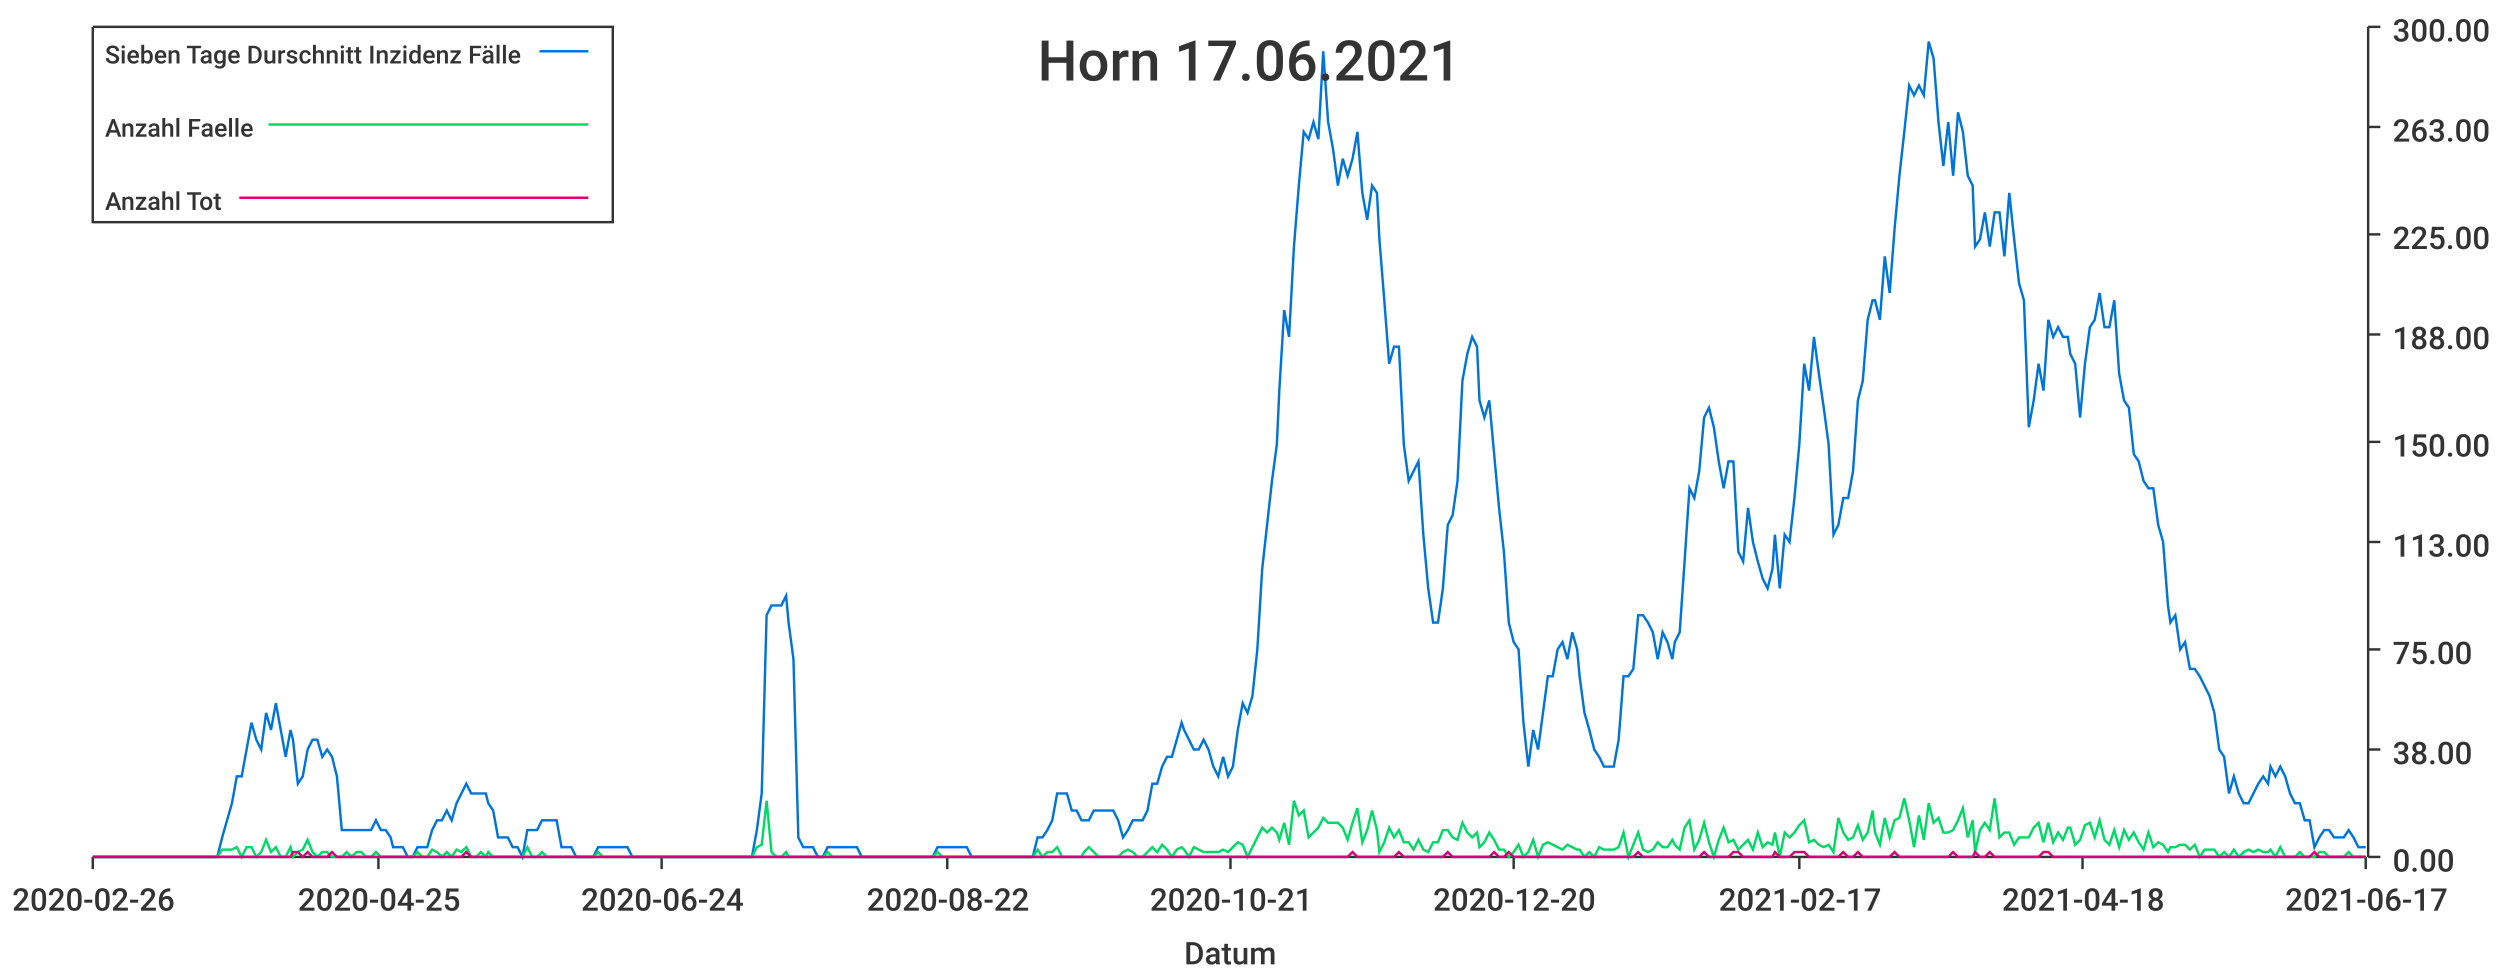
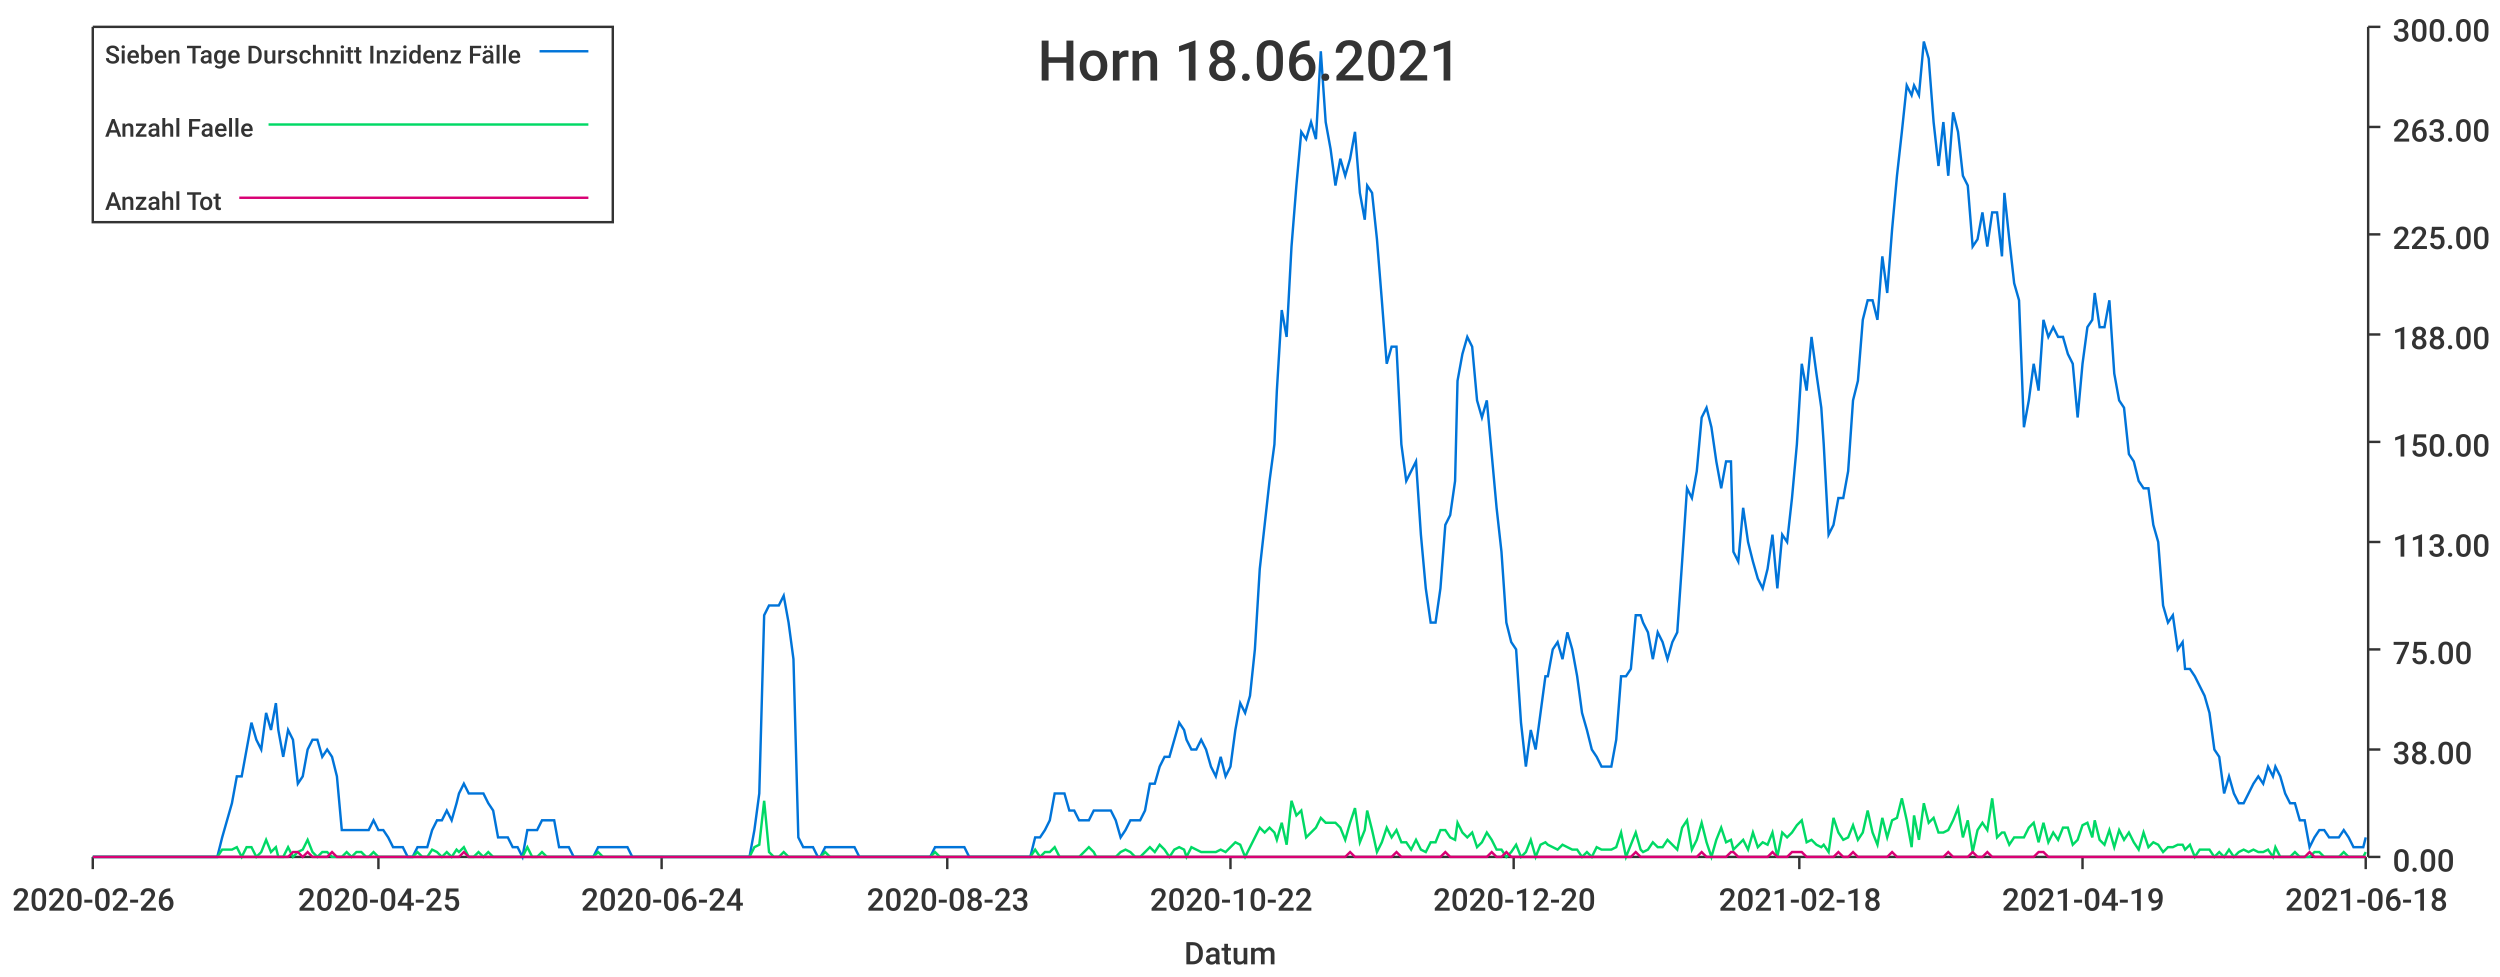
<svg xmlns="http://www.w3.org/2000/svg" width="1024" height="400">\n<path d="M 0 0 L 1024 0 L 1024 400 L 0 400 L 0 0" style="stroke-width:0;stroke:rgba(255,255,255,1.0);fill:rgba(255,255,255,1.0)" />
  <path d="M 38 11 L 969 11 L 969 351 L 38 351 L 38 11" style="stroke-width:0;stroke:rgba(255,255,255,1.0);fill:rgba(255,255,255,1.0)" />
  <path d="M 38 351 L 969 351" style="stroke-width:1;stroke:rgba(51,51,51,1.0);fill:none" />
  <path d="M 38 351 L 38 356" style="stroke-width:1;stroke:rgba(51,51,51,1.0);fill:none" />
  <text x="5" y="373" style="stroke-width:0;stroke:none;fill:rgba(51,51,51,1.0);font-size:12.8px;font-family:'Roboto Medium',sans-serif">2020-02-26</text>
  <path d="M 155 351 L 155 356" style="stroke-width:1;stroke:rgba(51,51,51,1.0);fill:none" />
  <text x="122" y="373" style="stroke-width:0;stroke:none;fill:rgba(51,51,51,1.0);font-size:12.8px;font-family:'Roboto Medium',sans-serif">2020-04-25</text>
  <path d="M 271 351 L 271 356" style="stroke-width:1;stroke:rgba(51,51,51,1.0);fill:none" />
  <text x="238" y="373" style="stroke-width:0;stroke:none;fill:rgba(51,51,51,1.0);font-size:12.8px;font-family:'Roboto Medium',sans-serif">2020-06-24</text>
  <path d="M 388 351 L 388 356" style="stroke-width:1;stroke:rgba(51,51,51,1.0);fill:none" />
-   <text x="355" y="373" style="stroke-width:0;stroke:none;fill:rgba(51,51,51,1.0);font-size:12.8px;font-family:'Roboto Medium',sans-serif">2020-08-22</text>
+   <text x="355" y="373" style="stroke-width:0;stroke:none;fill:rgba(51,51,51,1.0);font-size:12.8px;font-family:'Roboto Medium',sans-serif">2020-08-23</text>
  <path d="M 504 351 L 504 356" style="stroke-width:1;stroke:rgba(51,51,51,1.0);fill:none" />
-   <text x="471" y="373" style="stroke-width:0;stroke:none;fill:rgba(51,51,51,1.0);font-size:12.8px;font-family:'Roboto Medium',sans-serif">2020-10-21</text>
+   <text x="471" y="373" style="stroke-width:0;stroke:none;fill:rgba(51,51,51,1.0);font-size:12.8px;font-family:'Roboto Medium',sans-serif">2020-10-22</text>
  <path d="M 620 351 L 620 356" style="stroke-width:1;stroke:rgba(51,51,51,1.0);fill:none" />
  <text x="587" y="373" style="stroke-width:0;stroke:none;fill:rgba(51,51,51,1.0);font-size:12.8px;font-family:'Roboto Medium',sans-serif">2020-12-20</text>
  <path d="M 737 351 L 737 356" style="stroke-width:1;stroke:rgba(51,51,51,1.0);fill:none" />
-   <text x="704" y="373" style="stroke-width:0;stroke:none;fill:rgba(51,51,51,1.0);font-size:12.8px;font-family:'Roboto Medium',sans-serif">2021-02-17</text>
+   <text x="704" y="373" style="stroke-width:0;stroke:none;fill:rgba(51,51,51,1.0);font-size:12.8px;font-family:'Roboto Medium',sans-serif">2021-02-18</text>
  <path d="M 853 351 L 853 356" style="stroke-width:1;stroke:rgba(51,51,51,1.0);fill:none" />
-   <text x="820" y="373" style="stroke-width:0;stroke:none;fill:rgba(51,51,51,1.0);font-size:12.8px;font-family:'Roboto Medium',sans-serif">2021-04-18</text>
+   <text x="820" y="373" style="stroke-width:0;stroke:none;fill:rgba(51,51,51,1.0);font-size:12.8px;font-family:'Roboto Medium',sans-serif">2021-04-19</text>
  <path d="M 969 351 L 969 356" style="stroke-width:1;stroke:rgba(51,51,51,1.0);fill:none" />
-   <text x="936" y="373" style="stroke-width:0;stroke:none;fill:rgba(51,51,51,1.0);font-size:12.8px;font-family:'Roboto Medium',sans-serif">2021-06-17</text>
+   <text x="936" y="373" style="stroke-width:0;stroke:none;fill:rgba(51,51,51,1.0);font-size:12.8px;font-family:'Roboto Medium',sans-serif">2021-06-18</text>
  <text x="485" y="395" style="stroke-width:0;stroke:none;fill:rgba(51,51,51,1.0);font-size:12.8px;font-family:'Roboto Medium',sans-serif">Datum</text>
  <path d="M 970 351 L 970 11" style="stroke-width:1;stroke:rgba(51,51,51,1.0);fill:none" />
  <path d="M 970 351 L 975 351" style="stroke-width:1;stroke:rgba(51,51,51,1.0);fill:none" />
  <text x="980" y="357" style="stroke-width:0;stroke:none;fill:rgba(51,51,51,1.0);font-size:12.8px;font-family:'Roboto Medium',sans-serif">0.00</text>
  <path d="M 970 307 L 975 307" style="stroke-width:1;stroke:rgba(51,51,51,1.0);fill:none" />
  <text x="980" y="313" style="stroke-width:0;stroke:none;fill:rgba(51,51,51,1.0);font-size:12.8px;font-family:'Roboto Medium',sans-serif">38.00</text>
  <path d="M 970 266 L 975 266" style="stroke-width:1;stroke:rgba(51,51,51,1.0);fill:none" />
  <text x="980" y="272" style="stroke-width:0;stroke:none;fill:rgba(51,51,51,1.0);font-size:12.8px;font-family:'Roboto Medium',sans-serif">75.00</text>
  <path d="M 970 222 L 975 222" style="stroke-width:1;stroke:rgba(51,51,51,1.0);fill:none" />
  <text x="980" y="228" style="stroke-width:0;stroke:none;fill:rgba(51,51,51,1.0);font-size:12.8px;font-family:'Roboto Medium',sans-serif">113.00</text>
  <path d="M 970 181 L 975 181" style="stroke-width:1;stroke:rgba(51,51,51,1.0);fill:none" />
  <text x="980" y="187" style="stroke-width:0;stroke:none;fill:rgba(51,51,51,1.0);font-size:12.8px;font-family:'Roboto Medium',sans-serif">150.00</text>
  <path d="M 970 137 L 975 137" style="stroke-width:1;stroke:rgba(51,51,51,1.0);fill:none" />
  <text x="980" y="143" style="stroke-width:0;stroke:none;fill:rgba(51,51,51,1.0);font-size:12.8px;font-family:'Roboto Medium',sans-serif">188.00</text>
  <path d="M 970 96 L 975 96" style="stroke-width:1;stroke:rgba(51,51,51,1.0);fill:none" />
  <text x="980" y="102" style="stroke-width:0;stroke:none;fill:rgba(51,51,51,1.0);font-size:12.8px;font-family:'Roboto Medium',sans-serif">225.00</text>
  <path d="M 970 52 L 975 52" style="stroke-width:1;stroke:rgba(51,51,51,1.0);fill:none" />
  <text x="980" y="58" style="stroke-width:0;stroke:none;fill:rgba(51,51,51,1.0);font-size:12.8px;font-family:'Roboto Medium',sans-serif">263.00</text>
  <path d="M 970 11 L 975 11" style="stroke-width:1;stroke:rgba(51,51,51,1.0);fill:none" />
  <text x="980" y="17" style="stroke-width:0;stroke:none;fill:rgba(51,51,51,1.0);font-size:12.8px;font-family:'Roboto Medium',sans-serif">300.00</text>
-   <path d="M 38 351 L 40 351 L 42 351 L 44 351 L 46 351 L 48 351 L 50 351 L 52 351 L 54 351 L 56 351 L 58 351 L 60 351 L 62 351 L 64 351 L 66 351 L 68 351 L 70 351 L 72 351 L 74 351 L 76 351 L 78 351 L 79 351 L 81 351 L 83 351 L 85 351 L 87 351 L 89 351 L 91 343 L 93 336 L 95 329 L 97 318 L 99 318 L 101 307 L 103 296 L 105 303 L 107 307 L 109 292 L 111 299 L 113 288 L 115 299 L 117 310 L 119 299 L 120 303 L 122 321 L 124 318 L 126 307 L 128 303 L 130 303 L 132 310 L 134 307 L 136 310 L 138 318 L 140 340 L 142 340 L 144 340 L 146 340 L 148 340 L 150 340 L 152 340 L 154 336 L 156 340 L 158 340 L 160 343 L 161 347 L 163 347 L 165 347 L 167 351 L 169 351 L 171 347 L 173 347 L 175 347 L 177 340 L 179 336 L 181 336 L 183 332 L 185 336 L 187 329 L 189 325 L 191 321 L 193 325 L 195 325 L 197 325 L 199 325 L 200 329 L 202 332 L 204 343 L 206 343 L 208 343 L 210 347 L 212 347 L 214 351 L 216 340 L 218 340 L 220 340 L 222 336 L 224 336 L 226 336 L 228 336 L 230 347 L 232 347 L 234 347 L 236 351 L 238 351 L 240 351 L 241 351 L 243 351 L 245 347 L 247 347 L 249 347 L 251 347 L 253 347 L 255 347 L 257 347 L 259 351 L 261 351 L 263 351 L 265 351 L 267 351 L 269 351 L 271 351 L 273 351 L 275 351 L 277 351 L 279 351 L 281 351 L 282 351 L 284 351 L 286 351 L 288 351 L 290 351 L 292 351 L 294 351 L 296 351 L 298 351 L 300 351 L 302 351 L 304 351 L 306 351 L 308 351 L 310 340 L 312 325 L 314 252 L 316 248 L 318 248 L 320 248 L 322 244 L 323 255 L 325 270 L 327 343 L 329 347 L 331 347 L 333 347 L 335 351 L 337 351 L 339 347 L 341 347 L 343 347 L 345 347 L 347 347 L 349 347 L 351 347 L 353 351 L 355 351 L 357 351 L 359 351 L 361 351 L 362 351 L 364 351 L 366 351 L 368 351 L 370 351 L 372 351 L 374 351 L 376 351 L 378 351 L 380 351 L 382 351 L 384 347 L 386 347 L 388 347 L 390 347 L 392 347 L 394 347 L 396 347 L 398 351 L 400 351 L 402 351 L 403 351 L 405 351 L 407 351 L 409 351 L 411 351 L 413 351 L 415 351 L 417 351 L 419 351 L 421 351 L 423 351 L 425 343 L 427 343 L 429 340 L 431 336 L 433 325 L 435 325 L 437 325 L 439 332 L 441 332 L 443 336 L 444 336 L 446 336 L 448 332 L 450 332 L 452 332 L 454 332 L 456 332 L 458 336 L 460 343 L 462 340 L 464 336 L 466 336 L 468 336 L 470 332 L 472 321 L 474 321 L 476 314 L 478 310 L 480 310 L 482 303 L 484 296 L 485 299 L 487 303 L 489 307 L 491 307 L 493 303 L 495 307 L 497 314 L 499 318 L 501 310 L 503 318 L 505 314 L 507 299 L 509 288 L 511 292 L 513 285 L 515 266 L 517 233 L 519 215 L 521 197 L 523 182 L 524 160 L 526 127 L 528 138 L 530 101 L 532 76 L 534 54 L 536 57 L 538 50 L 540 57 L 542 21 L 544 50 L 546 61 L 548 76 L 550 65 L 552 72 L 554 65 L 556 54 L 558 79 L 560 90 L 562 76 L 564 79 L 565 98 L 567 123 L 569 149 L 571 142 L 573 142 L 575 182 L 577 197 L 579 193 L 581 189 L 583 219 L 585 241 L 587 255 L 589 255 L 591 241 L 593 215 L 595 211 L 597 197 L 599 156 L 601 145 L 603 138 L 605 142 L 606 164 L 608 171 L 610 164 L 612 186 L 614 208 L 616 226 L 618 255 L 620 263 L 622 266 L 624 296 L 626 314 L 628 299 L 630 307 L 632 292 L 634 277 L 636 277 L 638 266 L 640 263 L 642 270 L 644 259 L 646 266 L 647 277 L 649 292 L 651 299 L 653 307 L 655 310 L 657 314 L 659 314 L 661 314 L 663 303 L 665 277 L 667 277 L 669 274 L 671 252 L 673 252 L 675 255 L 677 259 L 679 270 L 681 259 L 683 263 L 685 270 L 686 263 L 688 259 L 690 230 L 692 200 L 694 204 L 696 193 L 698 171 L 700 167 L 702 175 L 704 189 L 706 200 L 708 189 L 710 189 L 712 226 L 714 230 L 716 208 L 718 222 L 720 230 L 722 237 L 724 241 L 726 233 L 727 219 L 729 241 L 731 219 L 733 222 L 735 204 L 737 182 L 739 149 L 741 160 L 743 138 L 745 153 L 747 167 L 749 182 L 751 219 L 753 215 L 755 204 L 757 204 L 759 193 L 761 164 L 763 156 L 765 131 L 767 123 L 768 123 L 770 131 L 772 105 L 774 120 L 776 94 L 778 72 L 780 54 L 782 35 L 784 39 L 786 35 L 788 39 L 790 17 L 792 24 L 794 50 L 796 68 L 798 50 L 800 72 L 802 46 L 804 54 L 806 72 L 808 76 L 809 101 L 811 98 L 813 87 L 815 101 L 817 87 L 819 87 L 821 105 L 823 79 L 825 98 L 827 116 L 829 123 L 831 175 L 833 164 L 835 149 L 837 160 L 839 131 L 841 138 L 843 134 L 845 138 L 847 138 L 848 145 L 850 149 L 852 171 L 854 149 L 856 134 L 858 131 L 860 120 L 862 134 L 864 134 L 866 123 L 868 153 L 870 164 L 872 167 L 874 186 L 876 189 L 878 197 L 880 200 L 882 200 L 884 215 L 886 222 L 888 248 L 889 255 L 891 252 L 893 266 L 895 263 L 897 274 L 899 274 L 901 277 L 903 281 L 905 285 L 907 292 L 909 307 L 911 310 L 913 325 L 915 318 L 917 325 L 919 329 L 921 329 L 923 325 L 925 321 L 927 318 L 929 321 L 930 314 L 932 318 L 934 314 L 936 318 L 938 325 L 940 329 L 942 329 L 944 336 L 946 336 L 948 347 L 950 343 L 952 340 L 954 340 L 956 343 L 958 343 L 960 343 L 962 340 L 964 343 L 966 347 L 968 347 L 969 347" style="stroke-width:1;stroke:rgba(0,116,217,1.0);fill:none" />
-   <path d="M 38 351 L 40 351 L 42 351 L 44 351 L 46 351 L 48 351 L 50 351 L 52 351 L 54 351 L 56 351 L 58 351 L 60 351 L 62 351 L 64 351 L 66 351 L 68 351 L 70 351 L 72 351 L 74 351 L 76 351 L 78 351 L 79 351 L 81 351 L 83 351 L 85 351 L 87 351 L 89 351 L 91 348 L 93 348 L 95 348 L 97 347 L 99 351 L 101 347 L 103 347 L 105 351 L 107 349 L 109 344 L 111 349 L 113 347 L 115 351 L 117 351 L 119 347 L 120 351 L 122 349 L 124 348 L 126 344 L 128 349 L 130 351 L 132 349 L 134 349 L 136 351 L 138 351 L 140 351 L 142 349 L 144 351 L 146 349 L 148 349 L 150 351 L 152 351 L 154 349 L 156 351 L 158 351 L 160 351 L 161 351 L 163 351 L 165 351 L 167 351 L 169 351 L 171 349 L 173 351 L 175 351 L 177 348 L 179 349 L 181 351 L 183 349 L 185 351 L 187 348 L 189 349 L 191 347 L 193 351 L 195 351 L 197 349 L 199 351 L 200 349 L 202 351 L 204 351 L 206 351 L 208 351 L 210 351 L 212 351 L 214 351 L 216 347 L 218 351 L 220 351 L 222 349 L 224 351 L 226 351 L 228 351 L 230 351 L 232 351 L 234 351 L 236 351 L 238 351 L 240 351 L 241 351 L 243 351 L 245 349 L 247 351 L 249 351 L 251 351 L 253 351 L 255 351 L 257 351 L 259 351 L 261 351 L 263 351 L 265 351 L 267 351 L 269 351 L 271 351 L 273 351 L 275 351 L 277 351 L 279 351 L 281 351 L 282 351 L 284 351 L 286 351 L 288 351 L 290 351 L 292 351 L 294 351 L 296 351 L 298 351 L 300 351 L 302 351 L 304 351 L 306 351 L 308 351 L 310 347 L 312 346 L 314 328 L 316 349 L 318 351 L 320 351 L 322 349 L 323 351 L 325 351 L 327 351 L 329 351 L 331 351 L 333 351 L 335 351 L 337 351 L 339 349 L 341 351 L 343 351 L 345 351 L 347 351 L 349 351 L 351 351 L 353 351 L 355 351 L 357 351 L 359 351 L 361 351 L 362 351 L 364 351 L 366 351 L 368 351 L 370 351 L 372 351 L 374 351 L 376 351 L 378 351 L 380 351 L 382 351 L 384 349 L 386 351 L 388 351 L 390 351 L 392 351 L 394 351 L 396 351 L 398 351 L 400 351 L 402 351 L 403 351 L 405 351 L 407 351 L 409 351 L 411 351 L 413 351 L 415 351 L 417 351 L 419 351 L 421 351 L 423 351 L 425 348 L 427 351 L 429 349 L 431 349 L 433 347 L 435 351 L 437 351 L 439 351 L 441 351 L 443 351 L 444 349 L 446 347 L 448 349 L 450 351 L 452 351 L 454 351 L 456 351 L 458 351 L 460 349 L 462 348 L 464 349 L 466 351 L 468 351 L 470 349 L 472 347 L 474 349 L 476 346 L 478 348 L 480 351 L 482 348 L 484 347 L 485 348 L 487 351 L 489 347 L 491 348 L 493 349 L 495 349 L 497 349 L 499 349 L 501 348 L 503 349 L 505 347 L 507 345 L 509 346 L 511 351 L 513 347 L 515 343 L 517 339 L 519 341 L 521 339 L 523 341 L 524 344 L 526 337 L 528 346 L 530 328 L 532 334 L 534 332 L 536 343 L 538 341 L 540 339 L 542 335 L 544 337 L 546 337 L 548 337 L 550 339 L 552 344 L 554 337 L 556 331 L 558 345 L 560 340 L 562 332 L 564 340 L 565 349 L 567 345 L 569 339 L 571 343 L 573 340 L 575 345 L 577 345 L 579 348 L 581 344 L 583 348 L 585 349 L 587 345 L 589 345 L 591 340 L 593 340 L 595 343 L 597 344 L 599 337 L 601 341 L 603 343 L 605 341 L 606 347 L 608 345 L 610 341 L 612 344 L 614 348 L 616 348 L 618 351 L 620 349 L 622 346 L 624 351 L 626 349 L 628 344 L 630 351 L 632 346 L 634 345 L 636 346 L 638 347 L 640 348 L 642 346 L 644 347 L 646 348 L 647 348 L 649 351 L 651 349 L 653 351 L 655 347 L 657 348 L 659 348 L 661 348 L 663 347 L 665 341 L 667 351 L 669 346 L 671 341 L 673 348 L 675 349 L 677 348 L 679 345 L 681 347 L 683 347 L 685 344 L 686 346 L 688 348 L 690 339 L 692 336 L 694 348 L 696 344 L 698 337 L 700 345 L 702 351 L 704 344 L 706 339 L 708 345 L 710 344 L 712 348 L 714 346 L 716 344 L 718 348 L 720 341 L 722 347 L 724 345 L 726 346 L 727 341 L 729 351 L 731 341 L 733 343 L 735 341 L 737 338 L 739 336 L 741 345 L 743 344 L 745 346 L 747 347 L 749 346 L 751 349 L 753 335 L 755 341 L 757 344 L 759 343 L 761 338 L 763 344 L 765 341 L 767 332 L 768 341 L 770 346 L 772 335 L 774 343 L 776 336 L 778 335 L 780 327 L 782 336 L 784 347 L 786 334 L 788 344 L 790 329 L 792 337 L 794 335 L 796 341 L 798 341 L 800 340 L 802 336 L 804 331 L 806 343 L 808 336 L 809 349 L 811 340 L 813 337 L 815 340 L 817 327 L 819 343 L 821 341 L 823 341 L 825 346 L 827 343 L 829 343 L 831 343 L 833 339 L 835 337 L 837 345 L 839 337 L 841 345 L 843 341 L 845 344 L 847 339 L 848 339 L 850 346 L 852 344 L 854 338 L 856 337 L 858 343 L 860 336 L 862 344 L 864 346 L 866 340 L 868 347 L 870 340 L 872 344 L 874 341 L 876 345 L 878 348 L 880 341 L 882 347 L 884 345 L 886 346 L 888 349 L 889 347 L 891 347 L 893 346 L 895 346 L 897 348 L 899 346 L 901 351 L 903 348 L 905 348 L 907 348 L 909 351 L 911 349 L 913 351 L 915 348 L 917 351 L 919 349 L 921 348 L 923 349 L 925 348 L 927 349 L 929 349 L 930 348 L 932 351 L 934 347 L 936 351 L 938 351 L 940 351 L 942 349 L 944 351 L 946 351 L 948 351 L 950 349 L 952 349 L 954 351 L 956 351 L 958 351 L 960 351 L 962 349 L 964 351 L 966 351 L 968 351 L 969 351" style="stroke-width:1;stroke:rgba(0,217,101,1.0);fill:none" />
-   <path d="M 38 351 L 40 351 L 42 351 L 44 351 L 46 351 L 48 351 L 50 351 L 52 351 L 54 351 L 56 351 L 58 351 L 60 351 L 62 351 L 64 351 L 66 351 L 68 351 L 70 351 L 72 351 L 74 351 L 76 351 L 78 351 L 79 351 L 81 351 L 83 351 L 85 351 L 87 351 L 89 351 L 91 351 L 93 351 L 95 351 L 97 351 L 99 351 L 101 351 L 103 351 L 105 351 L 107 351 L 109 351 L 111 351 L 113 351 L 115 351 L 117 351 L 119 351 L 120 349 L 122 349 L 124 351 L 126 349 L 128 351 L 130 351 L 132 351 L 134 351 L 136 349 L 138 351 L 140 351 L 142 351 L 144 351 L 146 351 L 148 351 L 150 351 L 152 351 L 154 351 L 156 351 L 158 351 L 160 351 L 161 351 L 163 351 L 165 351 L 167 351 L 169 351 L 171 351 L 173 351 L 175 351 L 177 351 L 179 351 L 181 351 L 183 351 L 185 351 L 187 351 L 189 351 L 191 349 L 193 351 L 195 351 L 197 351 L 199 351 L 200 351 L 202 351 L 204 351 L 206 351 L 208 351 L 210 351 L 212 351 L 214 351 L 216 351 L 218 351 L 220 351 L 222 351 L 224 351 L 226 351 L 228 351 L 230 351 L 232 351 L 234 351 L 236 351 L 238 351 L 240 351 L 241 351 L 243 351 L 245 351 L 247 351 L 249 351 L 251 351 L 253 351 L 255 351 L 257 351 L 259 351 L 261 351 L 263 351 L 265 351 L 267 351 L 269 351 L 271 351 L 273 351 L 275 351 L 277 351 L 279 351 L 281 351 L 282 351 L 284 351 L 286 351 L 288 351 L 290 351 L 292 351 L 294 351 L 296 351 L 298 351 L 300 351 L 302 351 L 304 351 L 306 351 L 308 351 L 310 351 L 312 351 L 314 351 L 316 351 L 318 351 L 320 351 L 322 351 L 323 351 L 325 351 L 327 351 L 329 351 L 331 351 L 333 351 L 335 351 L 337 351 L 339 351 L 341 351 L 343 351 L 345 351 L 347 351 L 349 351 L 351 351 L 353 351 L 355 351 L 357 351 L 359 351 L 361 351 L 362 351 L 364 351 L 366 351 L 368 351 L 370 351 L 372 351 L 374 351 L 376 351 L 378 351 L 380 351 L 382 351 L 384 351 L 386 351 L 388 351 L 390 351 L 392 351 L 394 351 L 396 351 L 398 351 L 400 351 L 402 351 L 403 351 L 405 351 L 407 351 L 409 351 L 411 351 L 413 351 L 415 351 L 417 351 L 419 351 L 421 351 L 423 351 L 425 351 L 427 351 L 429 351 L 431 351 L 433 351 L 435 351 L 437 351 L 439 351 L 441 351 L 443 351 L 444 351 L 446 351 L 448 351 L 450 351 L 452 351 L 454 351 L 456 351 L 458 351 L 460 351 L 462 351 L 464 351 L 466 351 L 468 351 L 470 351 L 472 351 L 474 351 L 476 351 L 478 351 L 480 351 L 482 351 L 484 351 L 485 351 L 487 351 L 489 351 L 491 351 L 493 351 L 495 351 L 497 351 L 499 351 L 501 351 L 503 351 L 505 351 L 507 351 L 509 351 L 511 351 L 513 351 L 515 351 L 517 351 L 519 351 L 521 351 L 523 351 L 524 351 L 526 351 L 528 351 L 530 351 L 532 351 L 534 351 L 536 351 L 538 351 L 540 351 L 542 351 L 544 351 L 546 351 L 548 351 L 550 351 L 552 351 L 554 349 L 556 351 L 558 351 L 560 351 L 562 351 L 564 351 L 565 351 L 567 351 L 569 351 L 571 351 L 573 349 L 575 351 L 577 351 L 579 351 L 581 351 L 583 351 L 585 351 L 587 351 L 589 351 L 591 351 L 593 349 L 595 351 L 597 351 L 599 351 L 601 351 L 603 351 L 605 351 L 606 351 L 608 351 L 610 351 L 612 349 L 614 351 L 616 351 L 618 349 L 620 351 L 622 351 L 624 351 L 626 351 L 628 351 L 630 351 L 632 351 L 634 351 L 636 351 L 638 351 L 640 351 L 642 351 L 644 351 L 646 351 L 647 351 L 649 351 L 651 351 L 653 351 L 655 351 L 657 351 L 659 351 L 661 351 L 663 351 L 665 351 L 667 351 L 669 351 L 671 349 L 673 351 L 675 351 L 677 351 L 679 351 L 681 351 L 683 351 L 685 351 L 686 351 L 688 351 L 690 351 L 692 351 L 694 351 L 696 351 L 698 349 L 700 351 L 702 351 L 704 351 L 706 351 L 708 351 L 710 349 L 712 349 L 714 351 L 716 351 L 718 351 L 720 351 L 722 351 L 724 351 L 726 351 L 727 349 L 729 351 L 731 351 L 733 351 L 735 349 L 737 349 L 739 349 L 741 351 L 743 351 L 745 351 L 747 351 L 749 351 L 751 351 L 753 351 L 755 349 L 757 351 L 759 351 L 761 349 L 763 351 L 765 351 L 767 351 L 768 351 L 770 351 L 772 351 L 774 351 L 776 349 L 778 351 L 780 351 L 782 351 L 784 351 L 786 351 L 788 351 L 790 351 L 792 351 L 794 351 L 796 351 L 798 351 L 800 349 L 802 351 L 804 351 L 806 351 L 808 351 L 809 349 L 811 351 L 813 351 L 815 349 L 817 351 L 819 351 L 821 351 L 823 351 L 825 351 L 827 351 L 829 351 L 831 351 L 833 351 L 835 351 L 837 349 L 839 349 L 841 351 L 843 351 L 845 351 L 847 351 L 848 351 L 850 351 L 852 351 L 854 351 L 856 351 L 858 351 L 860 351 L 862 351 L 864 351 L 866 351 L 868 351 L 870 351 L 872 351 L 874 351 L 876 351 L 878 351 L 880 351 L 882 351 L 884 351 L 886 351 L 888 351 L 889 351 L 891 351 L 893 351 L 895 351 L 897 351 L 899 351 L 901 351 L 903 351 L 905 351 L 907 351 L 909 351 L 911 351 L 913 351 L 915 351 L 917 351 L 919 351 L 921 351 L 923 351 L 925 351 L 927 351 L 929 351 L 930 351 L 932 351 L 934 351 L 936 351 L 938 351 L 940 351 L 942 351 L 944 351 L 946 351 L 948 349 L 950 351 L 952 351 L 954 351 L 956 351 L 958 351 L 960 351 L 962 351 L 964 351 L 966 351 L 968 351 L 969 351" style="stroke-width:1;stroke:rgba(217,0,116,1.0);fill:none" />
-   <text x="425" y="33" style="stroke-width:0;stroke:none;fill:rgba(51,51,51,1.0);font-size:23.0px;font-family:'Roboto Medium',sans-serif">Horn 17.06.2021</text>
+   <path d="M 38 351 L 40 351 L 42 351 L 44 351 L 46 351 L 48 351 L 50 351 L 52 351 L 54 351 L 56 351 L 58 351 L 60 351 L 62 351 L 64 351 L 66 351 L 68 351 L 70 351 L 72 351 L 74 351 L 76 351 L 77 351 L 79 351 L 81 351 L 83 351 L 85 351 L 87 351 L 89 351 L 91 343 L 93 336 L 95 329 L 97 318 L 99 318 L 101 307 L 103 296 L 105 303 L 107 307 L 109 292 L 111 299 L 113 288 L 114 299 L 116 310 L 118 299 L 120 303 L 122 321 L 124 318 L 126 307 L 128 303 L 130 303 L 132 310 L 134 307 L 136 310 L 138 318 L 140 340 L 142 340 L 144 340 L 146 340 L 148 340 L 150 340 L 151 340 L 153 336 L 155 340 L 157 340 L 159 343 L 161 347 L 163 347 L 165 347 L 167 351 L 169 351 L 171 347 L 173 347 L 175 347 L 177 340 L 179 336 L 181 336 L 183 332 L 185 336 L 187 329 L 188 325 L 190 321 L 192 325 L 194 325 L 196 325 L 198 325 L 200 329 L 202 332 L 204 343 L 206 343 L 208 343 L 210 347 L 212 347 L 214 351 L 216 340 L 218 340 L 220 340 L 222 336 L 224 336 L 225 336 L 227 336 L 229 347 L 231 347 L 233 347 L 235 351 L 237 351 L 239 351 L 241 351 L 243 351 L 245 347 L 247 347 L 249 347 L 251 347 L 253 347 L 255 347 L 257 347 L 259 351 L 261 351 L 262 351 L 264 351 L 266 351 L 268 351 L 270 351 L 272 351 L 274 351 L 276 351 L 278 351 L 280 351 L 282 351 L 284 351 L 286 351 L 288 351 L 290 351 L 292 351 L 294 351 L 296 351 L 298 351 L 299 351 L 301 351 L 303 351 L 305 351 L 307 351 L 309 340 L 311 325 L 313 252 L 315 248 L 317 248 L 319 248 L 321 244 L 323 255 L 325 270 L 327 343 L 329 347 L 331 347 L 333 347 L 335 351 L 336 351 L 338 347 L 340 347 L 342 347 L 344 347 L 346 347 L 348 347 L 350 347 L 352 351 L 354 351 L 356 351 L 358 351 L 360 351 L 362 351 L 364 351 L 366 351 L 368 351 L 370 351 L 372 351 L 374 351 L 375 351 L 377 351 L 379 351 L 381 351 L 383 347 L 385 347 L 387 347 L 389 347 L 391 347 L 393 347 L 395 347 L 397 351 L 399 351 L 401 351 L 403 351 L 405 351 L 407 351 L 409 351 L 411 351 L 412 351 L 414 351 L 416 351 L 418 351 L 420 351 L 422 351 L 424 343 L 426 343 L 428 340 L 430 336 L 432 325 L 434 325 L 436 325 L 438 332 L 440 332 L 442 336 L 444 336 L 446 336 L 448 332 L 449 332 L 451 332 L 453 332 L 455 332 L 457 336 L 459 343 L 461 340 L 463 336 L 465 336 L 467 336 L 469 332 L 471 321 L 473 321 L 475 314 L 477 310 L 479 310 L 481 303 L 483 296 L 485 299 L 486 303 L 488 307 L 490 307 L 492 303 L 494 307 L 496 314 L 498 318 L 500 310 L 502 318 L 504 314 L 506 299 L 508 288 L 510 292 L 512 285 L 514 266 L 516 233 L 518 215 L 520 197 L 522 182 L 523 160 L 525 127 L 527 138 L 529 101 L 531 76 L 533 54 L 535 57 L 537 50 L 539 57 L 541 21 L 543 50 L 545 61 L 547 76 L 549 65 L 551 72 L 553 65 L 555 54 L 557 79 L 559 90 L 560 76 L 562 79 L 564 98 L 566 123 L 568 149 L 570 142 L 572 142 L 574 182 L 576 197 L 578 193 L 580 189 L 582 219 L 584 241 L 586 255 L 588 255 L 590 241 L 592 215 L 594 211 L 596 197 L 597 156 L 599 145 L 601 138 L 603 142 L 605 164 L 607 171 L 609 164 L 611 186 L 613 208 L 615 226 L 617 255 L 619 263 L 621 266 L 623 296 L 625 314 L 627 299 L 629 307 L 631 292 L 633 277 L 634 277 L 636 266 L 638 263 L 640 270 L 642 259 L 644 266 L 646 277 L 648 292 L 650 299 L 652 307 L 654 310 L 656 314 L 658 314 L 660 314 L 662 303 L 664 277 L 666 277 L 668 274 L 670 252 L 672 252 L 673 255 L 675 259 L 677 270 L 679 259 L 681 263 L 683 270 L 685 263 L 687 259 L 689 230 L 691 200 L 693 204 L 695 193 L 697 171 L 699 167 L 701 175 L 703 189 L 705 200 L 707 189 L 709 189 L 710 226 L 712 230 L 714 208 L 716 222 L 718 230 L 720 237 L 722 241 L 724 233 L 726 219 L 728 241 L 730 219 L 732 222 L 734 204 L 736 182 L 738 149 L 740 160 L 742 138 L 744 153 L 746 167 L 747 182 L 749 219 L 751 215 L 753 204 L 755 204 L 757 193 L 759 164 L 761 156 L 763 131 L 765 123 L 767 123 L 769 131 L 771 105 L 773 120 L 775 94 L 777 72 L 779 54 L 781 35 L 783 39 L 784 35 L 786 39 L 788 17 L 790 24 L 792 50 L 794 68 L 796 50 L 798 72 L 800 46 L 802 54 L 804 72 L 806 76 L 808 101 L 810 98 L 812 87 L 814 101 L 816 87 L 818 87 L 820 105 L 821 79 L 823 98 L 825 116 L 827 123 L 829 175 L 831 164 L 833 149 L 835 160 L 837 131 L 839 138 L 841 134 L 843 138 L 845 138 L 847 145 L 849 149 L 851 171 L 853 149 L 855 134 L 857 131 L 858 120 L 860 134 L 862 134 L 864 123 L 866 153 L 868 164 L 870 167 L 872 186 L 874 189 L 876 197 L 878 200 L 880 200 L 882 215 L 884 222 L 886 248 L 888 255 L 890 252 L 892 266 L 894 263 L 895 274 L 897 274 L 899 277 L 901 281 L 903 285 L 905 292 L 907 307 L 909 310 L 911 325 L 913 318 L 915 325 L 917 329 L 919 329 L 921 325 L 923 321 L 925 318 L 927 321 L 929 314 L 931 318 L 932 314 L 934 318 L 936 325 L 938 329 L 940 329 L 942 336 L 944 336 L 946 347 L 948 343 L 950 340 L 952 340 L 954 343 L 956 343 L 958 343 L 960 340 L 962 343 L 964 347 L 966 347 L 968 347 L 969 343" style="stroke-width:1;stroke:rgba(0,116,217,1.0);fill:none" />
+   <path d="M 38 351 L 40 351 L 42 351 L 44 351 L 46 351 L 48 351 L 50 351 L 52 351 L 54 351 L 56 351 L 58 351 L 60 351 L 62 351 L 64 351 L 66 351 L 68 351 L 70 351 L 72 351 L 74 351 L 76 351 L 77 351 L 79 351 L 81 351 L 83 351 L 85 351 L 87 351 L 89 351 L 91 348 L 93 348 L 95 348 L 97 347 L 99 351 L 101 347 L 103 347 L 105 351 L 107 349 L 109 344 L 111 349 L 113 347 L 114 351 L 116 351 L 118 347 L 120 351 L 122 349 L 124 348 L 126 344 L 128 349 L 130 351 L 132 349 L 134 349 L 136 351 L 138 351 L 140 351 L 142 349 L 144 351 L 146 349 L 148 349 L 150 351 L 151 351 L 153 349 L 155 351 L 157 351 L 159 351 L 161 351 L 163 351 L 165 351 L 167 351 L 169 351 L 171 349 L 173 351 L 175 351 L 177 348 L 179 349 L 181 351 L 183 349 L 185 351 L 187 348 L 188 349 L 190 347 L 192 351 L 194 351 L 196 349 L 198 351 L 200 349 L 202 351 L 204 351 L 206 351 L 208 351 L 210 351 L 212 351 L 214 351 L 216 347 L 218 351 L 220 351 L 222 349 L 224 351 L 225 351 L 227 351 L 229 351 L 231 351 L 233 351 L 235 351 L 237 351 L 239 351 L 241 351 L 243 351 L 245 349 L 247 351 L 249 351 L 251 351 L 253 351 L 255 351 L 257 351 L 259 351 L 261 351 L 262 351 L 264 351 L 266 351 L 268 351 L 270 351 L 272 351 L 274 351 L 276 351 L 278 351 L 280 351 L 282 351 L 284 351 L 286 351 L 288 351 L 290 351 L 292 351 L 294 351 L 296 351 L 298 351 L 299 351 L 301 351 L 303 351 L 305 351 L 307 351 L 309 347 L 311 346 L 313 328 L 315 349 L 317 351 L 319 351 L 321 349 L 323 351 L 325 351 L 327 351 L 329 351 L 331 351 L 333 351 L 335 351 L 336 351 L 338 349 L 340 351 L 342 351 L 344 351 L 346 351 L 348 351 L 350 351 L 352 351 L 354 351 L 356 351 L 358 351 L 360 351 L 362 351 L 364 351 L 366 351 L 368 351 L 370 351 L 372 351 L 374 351 L 375 351 L 377 351 L 379 351 L 381 351 L 383 349 L 385 351 L 387 351 L 389 351 L 391 351 L 393 351 L 395 351 L 397 351 L 399 351 L 401 351 L 403 351 L 405 351 L 407 351 L 409 351 L 411 351 L 412 351 L 414 351 L 416 351 L 418 351 L 420 351 L 422 351 L 424 348 L 426 351 L 428 349 L 430 349 L 432 347 L 434 351 L 436 351 L 438 351 L 440 351 L 442 351 L 444 349 L 446 347 L 448 349 L 449 351 L 451 351 L 453 351 L 455 351 L 457 351 L 459 349 L 461 348 L 463 349 L 465 351 L 467 351 L 469 349 L 471 347 L 473 349 L 475 346 L 477 348 L 479 351 L 481 348 L 483 347 L 485 348 L 486 351 L 488 347 L 490 348 L 492 349 L 494 349 L 496 349 L 498 349 L 500 348 L 502 349 L 504 347 L 506 345 L 508 346 L 510 351 L 512 347 L 514 343 L 516 339 L 518 341 L 520 339 L 522 341 L 523 344 L 525 337 L 527 346 L 529 328 L 531 334 L 533 332 L 535 343 L 537 341 L 539 339 L 541 335 L 543 337 L 545 337 L 547 337 L 549 339 L 551 344 L 553 337 L 555 331 L 557 345 L 559 340 L 560 332 L 562 340 L 564 349 L 566 345 L 568 339 L 570 343 L 572 340 L 574 345 L 576 345 L 578 348 L 580 344 L 582 348 L 584 349 L 586 345 L 588 345 L 590 340 L 592 340 L 594 343 L 596 344 L 597 337 L 599 341 L 601 343 L 603 341 L 605 347 L 607 345 L 609 341 L 611 344 L 613 348 L 615 348 L 617 351 L 619 349 L 621 346 L 623 351 L 625 349 L 627 344 L 629 351 L 631 346 L 633 345 L 634 346 L 636 347 L 638 348 L 640 346 L 642 347 L 644 348 L 646 348 L 648 351 L 650 349 L 652 351 L 654 347 L 656 348 L 658 348 L 660 348 L 662 347 L 664 341 L 666 351 L 668 346 L 670 341 L 672 348 L 673 349 L 675 348 L 677 345 L 679 347 L 681 347 L 683 344 L 685 346 L 687 348 L 689 339 L 691 336 L 693 348 L 695 344 L 697 337 L 699 345 L 701 351 L 703 344 L 705 339 L 707 345 L 709 344 L 710 348 L 712 346 L 714 344 L 716 348 L 718 341 L 720 347 L 722 345 L 724 346 L 726 341 L 728 351 L 730 341 L 732 343 L 734 341 L 736 338 L 738 336 L 740 345 L 742 344 L 744 346 L 746 347 L 747 346 L 749 349 L 751 335 L 753 341 L 755 344 L 757 343 L 759 338 L 761 344 L 763 341 L 765 332 L 767 341 L 769 346 L 771 335 L 773 343 L 775 336 L 777 335 L 779 327 L 781 336 L 783 347 L 784 334 L 786 344 L 788 329 L 790 337 L 792 335 L 794 341 L 796 341 L 798 340 L 800 336 L 802 331 L 804 343 L 806 336 L 808 349 L 810 340 L 812 337 L 814 340 L 816 327 L 818 343 L 820 341 L 821 341 L 823 346 L 825 343 L 827 343 L 829 343 L 831 339 L 833 337 L 835 345 L 837 337 L 839 345 L 841 341 L 843 344 L 845 339 L 847 339 L 849 346 L 851 344 L 853 338 L 855 337 L 857 343 L 858 336 L 860 344 L 862 346 L 864 340 L 866 347 L 868 340 L 870 344 L 872 341 L 874 345 L 876 348 L 878 341 L 880 347 L 882 345 L 884 346 L 886 349 L 888 347 L 890 347 L 892 346 L 894 346 L 895 348 L 897 346 L 899 351 L 901 348 L 903 348 L 905 348 L 907 351 L 909 349 L 911 351 L 913 348 L 915 351 L 917 349 L 919 348 L 921 349 L 923 348 L 925 349 L 927 349 L 929 348 L 931 351 L 932 347 L 934 351 L 936 351 L 938 351 L 940 349 L 942 351 L 944 351 L 946 351 L 948 349 L 950 349 L 952 351 L 954 351 L 956 351 L 958 351 L 960 349 L 962 351 L 964 351 L 966 351 L 968 351 L 969 349" style="stroke-width:1;stroke:rgba(0,217,101,1.0);fill:none" />
+   <path d="M 38 351 L 40 351 L 42 351 L 44 351 L 46 351 L 48 351 L 50 351 L 52 351 L 54 351 L 56 351 L 58 351 L 60 351 L 62 351 L 64 351 L 66 351 L 68 351 L 70 351 L 72 351 L 74 351 L 76 351 L 77 351 L 79 351 L 81 351 L 83 351 L 85 351 L 87 351 L 89 351 L 91 351 L 93 351 L 95 351 L 97 351 L 99 351 L 101 351 L 103 351 L 105 351 L 107 351 L 109 351 L 111 351 L 113 351 L 114 351 L 116 351 L 118 351 L 120 349 L 122 349 L 124 351 L 126 349 L 128 351 L 130 351 L 132 351 L 134 351 L 136 349 L 138 351 L 140 351 L 142 351 L 144 351 L 146 351 L 148 351 L 150 351 L 151 351 L 153 351 L 155 351 L 157 351 L 159 351 L 161 351 L 163 351 L 165 351 L 167 351 L 169 351 L 171 351 L 173 351 L 175 351 L 177 351 L 179 351 L 181 351 L 183 351 L 185 351 L 187 351 L 188 351 L 190 349 L 192 351 L 194 351 L 196 351 L 198 351 L 200 351 L 202 351 L 204 351 L 206 351 L 208 351 L 210 351 L 212 351 L 214 351 L 216 351 L 218 351 L 220 351 L 222 351 L 224 351 L 225 351 L 227 351 L 229 351 L 231 351 L 233 351 L 235 351 L 237 351 L 239 351 L 241 351 L 243 351 L 245 351 L 247 351 L 249 351 L 251 351 L 253 351 L 255 351 L 257 351 L 259 351 L 261 351 L 262 351 L 264 351 L 266 351 L 268 351 L 270 351 L 272 351 L 274 351 L 276 351 L 278 351 L 280 351 L 282 351 L 284 351 L 286 351 L 288 351 L 290 351 L 292 351 L 294 351 L 296 351 L 298 351 L 299 351 L 301 351 L 303 351 L 305 351 L 307 351 L 309 351 L 311 351 L 313 351 L 315 351 L 317 351 L 319 351 L 321 351 L 323 351 L 325 351 L 327 351 L 329 351 L 331 351 L 333 351 L 335 351 L 336 351 L 338 351 L 340 351 L 342 351 L 344 351 L 346 351 L 348 351 L 350 351 L 352 351 L 354 351 L 356 351 L 358 351 L 360 351 L 362 351 L 364 351 L 366 351 L 368 351 L 370 351 L 372 351 L 374 351 L 375 351 L 377 351 L 379 351 L 381 351 L 383 351 L 385 351 L 387 351 L 389 351 L 391 351 L 393 351 L 395 351 L 397 351 L 399 351 L 401 351 L 403 351 L 405 351 L 407 351 L 409 351 L 411 351 L 412 351 L 414 351 L 416 351 L 418 351 L 420 351 L 422 351 L 424 351 L 426 351 L 428 351 L 430 351 L 432 351 L 434 351 L 436 351 L 438 351 L 440 351 L 442 351 L 444 351 L 446 351 L 448 351 L 449 351 L 451 351 L 453 351 L 455 351 L 457 351 L 459 351 L 461 351 L 463 351 L 465 351 L 467 351 L 469 351 L 471 351 L 473 351 L 475 351 L 477 351 L 479 351 L 481 351 L 483 351 L 485 351 L 486 351 L 488 351 L 490 351 L 492 351 L 494 351 L 496 351 L 498 351 L 500 351 L 502 351 L 504 351 L 506 351 L 508 351 L 510 351 L 512 351 L 514 351 L 516 351 L 518 351 L 520 351 L 522 351 L 523 351 L 525 351 L 527 351 L 529 351 L 531 351 L 533 351 L 535 351 L 537 351 L 539 351 L 541 351 L 543 351 L 545 351 L 547 351 L 549 351 L 551 351 L 553 349 L 555 351 L 557 351 L 559 351 L 560 351 L 562 351 L 564 351 L 566 351 L 568 351 L 570 351 L 572 349 L 574 351 L 576 351 L 578 351 L 580 351 L 582 351 L 584 351 L 586 351 L 588 351 L 590 351 L 592 349 L 594 351 L 596 351 L 597 351 L 599 351 L 601 351 L 603 351 L 605 351 L 607 351 L 609 351 L 611 349 L 613 351 L 615 351 L 617 349 L 619 351 L 621 351 L 623 351 L 625 351 L 627 351 L 629 351 L 631 351 L 633 351 L 634 351 L 636 351 L 638 351 L 640 351 L 642 351 L 644 351 L 646 351 L 648 351 L 650 351 L 652 351 L 654 351 L 656 351 L 658 351 L 660 351 L 662 351 L 664 351 L 666 351 L 668 351 L 670 349 L 672 351 L 673 351 L 675 351 L 677 351 L 679 351 L 681 351 L 683 351 L 685 351 L 687 351 L 689 351 L 691 351 L 693 351 L 695 351 L 697 349 L 699 351 L 701 351 L 703 351 L 705 351 L 707 351 L 709 349 L 710 349 L 712 351 L 714 351 L 716 351 L 718 351 L 720 351 L 722 351 L 724 351 L 726 349 L 728 351 L 730 351 L 732 351 L 734 349 L 736 349 L 738 349 L 740 351 L 742 351 L 744 351 L 746 351 L 747 351 L 749 351 L 751 351 L 753 349 L 755 351 L 757 351 L 759 349 L 761 351 L 763 351 L 765 351 L 767 351 L 769 351 L 771 351 L 773 351 L 775 349 L 777 351 L 779 351 L 781 351 L 783 351 L 784 351 L 786 351 L 788 351 L 790 351 L 792 351 L 794 351 L 796 351 L 798 349 L 800 351 L 802 351 L 804 351 L 806 351 L 808 349 L 810 351 L 812 351 L 814 349 L 816 351 L 818 351 L 820 351 L 821 351 L 823 351 L 825 351 L 827 351 L 829 351 L 831 351 L 833 351 L 835 349 L 837 349 L 839 351 L 841 351 L 843 351 L 845 351 L 847 351 L 849 351 L 851 351 L 853 351 L 855 351 L 857 351 L 858 351 L 860 351 L 862 351 L 864 351 L 866 351 L 868 351 L 870 351 L 872 351 L 874 351 L 876 351 L 878 351 L 880 351 L 882 351 L 884 351 L 886 351 L 888 351 L 890 351 L 892 351 L 894 351 L 895 351 L 897 351 L 899 351 L 901 351 L 903 351 L 905 351 L 907 351 L 909 351 L 911 351 L 913 351 L 915 351 L 917 351 L 919 351 L 921 351 L 923 351 L 925 351 L 927 351 L 929 351 L 931 351 L 932 351 L 934 351 L 936 351 L 938 351 L 940 351 L 942 351 L 944 351 L 946 349 L 948 351 L 950 351 L 952 351 L 954 351 L 956 351 L 958 351 L 960 351 L 962 351 L 964 351 L 966 351 L 968 351 L 969 351" style="stroke-width:1;stroke:rgba(217,0,116,1.0);fill:none" />
+   <text x="425" y="33" style="stroke-width:0;stroke:none;fill:rgba(51,51,51,1.0);font-size:23.0px;font-family:'Roboto Medium',sans-serif">Horn 18.06.2021</text>
  <path d="M 38 11 L 251 11 L 251 91 L 38 91 L 38 11" style="stroke-width:1;stroke:rgba(51,51,51,1.0);fill:rgba(255,255,255,1.0)" />
  <text x="43" y="26" style="stroke-width:0;stroke:none;fill:rgba(51,51,51,1.0);font-size:10.2px;font-family:'Roboto Medium',sans-serif">Sieben Tage Durschnitt Inzidenz Fälle</text>
  <path d="M 221 21 L 241 21" style="stroke-width:1;stroke:rgba(0,116,217,1.0);fill:none" />
  <text x="43" y="56" style="stroke-width:0;stroke:none;fill:rgba(51,51,51,1.0);font-size:10.2px;font-family:'Roboto Medium',sans-serif">Anzahl Faelle</text>
  <path d="M 110 51 L 241 51" style="stroke-width:1;stroke:rgba(0,217,101,1.0);fill:none" />
  <text x="43" y="86" style="stroke-width:0;stroke:none;fill:rgba(51,51,51,1.0);font-size:10.2px;font-family:'Roboto Medium',sans-serif">Anzahl Tot</text>
  <path d="M 98 81 L 241 81" style="stroke-width:1;stroke:rgba(217,0,116,1.0);fill:none" />
</svg>
